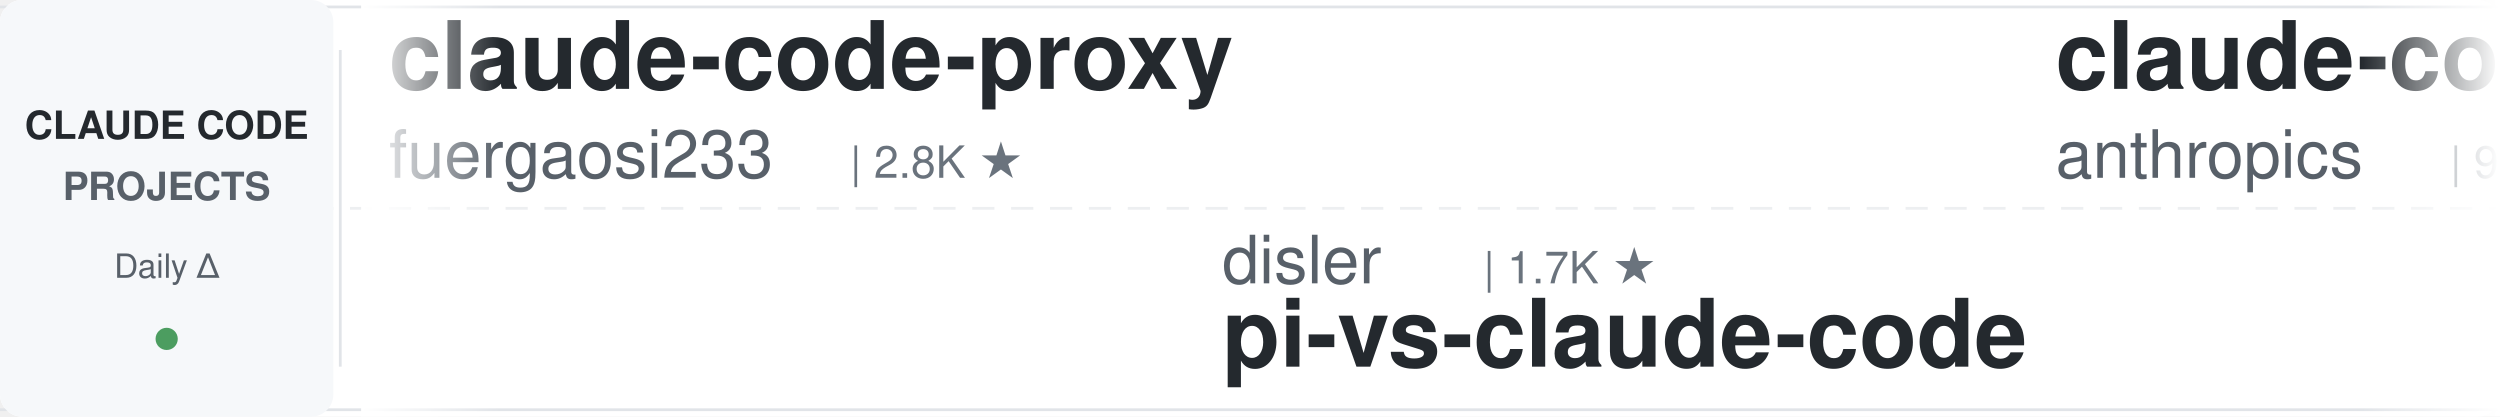
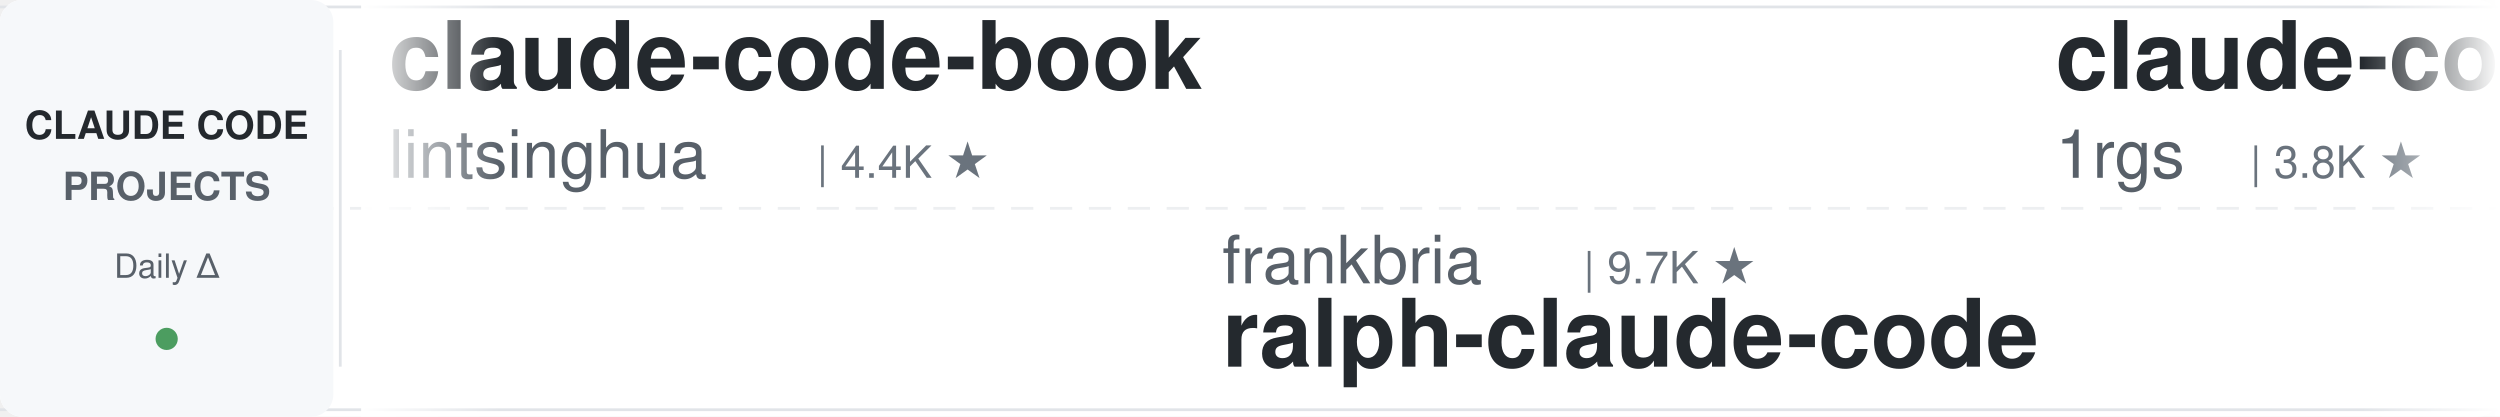
<svg xmlns="http://www.w3.org/2000/svg" width="900" height="150">
  <defs>
    <linearGradient id="leftFade" x1="0%" y1="0%" x2="100%" y2="0%">
      <stop offset="0%" style="stop-color:#ffffff;stop-opacity:1" />
      <stop offset="100%" style="stop-color:#ffffff;stop-opacity:0" />
    </linearGradient>
    <linearGradient id="rightFade" x1="0%" y1="0%" x2="100%" y2="0%">
      <stop offset="0%" style="stop-color:#ffffff;stop-opacity:0" />
      <stop offset="100%" style="stop-color:#ffffff;stop-opacity:1" />
    </linearGradient>
  </defs>
  <rect width="900" height="150" fill="#ffffff" rx="8" />
  <rect x="0" y="2" width="900" height="1" fill="#e1e4e8" />
  <rect x="0" y="147" width="900" height="1" fill="#e1e4e8" />
  <line x1="0" y1="75" x2="900" y2="75" stroke="#e1e4e8" stroke-width="1" stroke-dasharray="8 6" opacity="0.6" />
  <rect x="0" y="0" width="120" height="150" fill="#f6f8fa" rx="8" />
  <text x="60" y="50" font-family="-apple-system, BlinkMacSystemFont, 'Segoe UI', Helvetica, Arial, sans-serif" font-size="14" font-weight="600" fill="#24292e" text-anchor="middle">CLAUDE CODE</text>
  <text x="60" y="72" font-family="-apple-system, BlinkMacSystemFont, 'Segoe UI', Helvetica, Arial, sans-serif" font-size="14" font-weight="600" fill="#586069" text-anchor="middle">PROJECTS</text>
  <text x="60" y="100" font-family="-apple-system, BlinkMacSystemFont, 'Segoe UI', Helvetica, Arial, sans-serif" font-size="12" font-weight="500" fill="#586069" text-anchor="middle">Daily Δ</text>
  <circle cx="60" cy="122" r="4" fill="#22863a" opacity="0.8" />
  <rect x="122" y="18" width="1" height="114" fill="#e1e4e8" />
  <clipPath id="tickerClip">
    <rect x="130" y="0" width="770" height="150" />
  </clipPath>
  <g clip-path="url(#tickerClip)">
    <g id="tickerItems">
      <animateTransform attributeName="transform" attributeType="XML" type="translate" from="0 0" to="-3000 0" dur="54s" repeatCount="indefinite" />
      <g transform="translate(0, 0)">
-         <text x="140" y="32" font-family="-apple-system, BlinkMacSystemFont, 'Segoe UI', Helvetica, Arial, sans-serif" font-size="34" font-weight="600" fill="#24292e">claude-code-proxy</text>
-         <text x="140" y="64" font-family="-apple-system, BlinkMacSystemFont, 'Segoe UI', Helvetica, Arial, sans-serif" font-size="24" font-weight="400" fill="#586069">fuergaosi233</text>
-         <text x="306" y="64" font-family="-apple-system, BlinkMacSystemFont, 'Segoe UI', Helvetica, Arial, sans-serif" font-size="16" font-weight="500" fill="#6a737d">| 2.8K ★</text>
+         <text x="140" y="32" font-family="-apple-system, BlinkMacSystemFont, 'Segoe UI', Helvetica, Arial, sans-serif" font-size="34" font-weight="600" fill="#24292e">claude-code-book</text>
+         <text x="140" y="64" font-family="-apple-system, BlinkMacSystemFont, 'Segoe UI', Helvetica, Arial, sans-serif" font-size="24" font-weight="400" fill="#586069">lintsinghua</text>
+         <text x="294" y="64" font-family="-apple-system, BlinkMacSystemFont, 'Segoe UI', Helvetica, Arial, sans-serif" font-size="16" font-weight="500" fill="#6a737d">| 4.4K ★</text>
      </g>
      <g transform="translate(300, 0)">
-         <text x="140" y="102" font-family="-apple-system, BlinkMacSystemFont, 'Segoe UI', Helvetica, Arial, sans-serif" font-size="24" font-weight="400" fill="#586069">disler</text>
-         <text x="234" y="102" font-family="-apple-system, BlinkMacSystemFont, 'Segoe UI', Helvetica, Arial, sans-serif" font-size="16" font-weight="500" fill="#6a737d">| 1.7K ★</text>
-         <text x="140" y="132" font-family="-apple-system, BlinkMacSystemFont, 'Segoe UI', Helvetica, Arial, sans-serif" font-size="34" font-weight="600" fill="#24292e">pi-vs-claude-code</text>
+         <text x="140" y="102" font-family="-apple-system, BlinkMacSystemFont, 'Segoe UI', Helvetica, Arial, sans-serif" font-size="24" font-weight="400" fill="#586069">frankbria</text>
+         <text x="270" y="102" font-family="-apple-system, BlinkMacSystemFont, 'Segoe UI', Helvetica, Arial, sans-serif" font-size="16" font-weight="500" fill="#6a737d">| 9.7K ★</text>
+         <text x="140" y="132" font-family="-apple-system, BlinkMacSystemFont, 'Segoe UI', Helvetica, Arial, sans-serif" font-size="34" font-weight="600" fill="#24292e">ralph-claude-code</text>
      </g>
      <g transform="translate(600, 0)">
-         <text x="140" y="32" font-family="-apple-system, BlinkMacSystemFont, 'Segoe UI', Helvetica, Arial, sans-serif" font-size="34" font-weight="600" fill="#24292e">claude-code-action</text>
-         <text x="140" y="64" font-family="-apple-system, BlinkMacSystemFont, 'Segoe UI', Helvetica, Arial, sans-serif" font-size="24" font-weight="400" fill="#586069">anthropics</text>
-         <text x="282" y="64" font-family="-apple-system, BlinkMacSystemFont, 'Segoe UI', Helvetica, Arial, sans-serif" font-size="16" font-weight="500" fill="#6a737d">| 9.9K ★</text>
+         <text x="140" y="32" font-family="-apple-system, BlinkMacSystemFont, 'Segoe UI', Helvetica, Arial, sans-serif" font-size="34" font-weight="600" fill="#24292e">claude-code-proxy</text>
+         <text x="140" y="64" font-family="-apple-system, BlinkMacSystemFont, 'Segoe UI', Helvetica, Arial, sans-serif" font-size="24" font-weight="400" fill="#586069">1rgs</text>
+         <text x="210" y="64" font-family="-apple-system, BlinkMacSystemFont, 'Segoe UI', Helvetica, Arial, sans-serif" font-size="16" font-weight="500" fill="#6a737d">| 3.8K ★</text>
      </g>
      <g transform="translate(900, 0)">
-         <text x="140" y="102" font-family="-apple-system, BlinkMacSystemFont, 'Segoe UI', Helvetica, Arial, sans-serif" font-size="24" font-weight="400" fill="#586069">anthropics</text>
-         <text x="282" y="102" font-family="-apple-system, BlinkMacSystemFont, 'Segoe UI', Helvetica, Arial, sans-serif" font-size="16" font-weight="500" fill="#6a737d">| 1.0K ★</text>
-         <text x="140" y="132" font-family="-apple-system, BlinkMacSystemFont, 'Segoe UI', Helvetica, Arial, sans-serif" font-size="34" font-weight="600" fill="#24292e">claude-code-base-action</text>
+         <text x="140" y="102" font-family="-apple-system, BlinkMacSystemFont, 'Segoe UI', Helvetica, Arial, sans-serif" font-size="24" font-weight="400" fill="#586069">FlorianBruniaux</text>
+         <text x="342" y="102" font-family="-apple-system, BlinkMacSystemFont, 'Segoe UI', Helvetica, Arial, sans-serif" font-size="16" font-weight="500" fill="#6a737d">| 6.4K ★</text>
+         <text x="140" y="132" font-family="-apple-system, BlinkMacSystemFont, 'Segoe UI', Helvetica, Arial, sans-serif" font-size="34" font-weight="600" fill="#24292e">claude-code-ultimate-gui...</text>
      </g>
      <g transform="translate(1200, 0)">
        <text x="140" y="32" font-family="-apple-system, BlinkMacSystemFont, 'Segoe UI', Helvetica, Arial, sans-serif" font-size="34" font-weight="600" fill="#24292e">claude-code-skills</text>
        <text x="140" y="64" font-family="-apple-system, BlinkMacSystemFont, 'Segoe UI', Helvetica, Arial, sans-serif" font-size="24" font-weight="400" fill="#586069">daymade</text>
        <text x="246" y="64" font-family="-apple-system, BlinkMacSystemFont, 'Segoe UI', Helvetica, Arial, sans-serif" font-size="16" font-weight="500" fill="#6a737d">| 1.5K ★</text>
      </g>
      <g transform="translate(1500, 0)">
-         <text x="140" y="102" font-family="-apple-system, BlinkMacSystemFont, 'Segoe UI', Helvetica, Arial, sans-serif" font-size="24" font-weight="400" fill="#586069">VoltAgent</text>
-         <text x="270" y="102" font-family="-apple-system, BlinkMacSystemFont, 'Segoe UI', Helvetica, Arial, sans-serif" font-size="16" font-weight="500" fill="#6a737d">| 26.5K ★</text>
-         <text x="140" y="132" font-family="-apple-system, BlinkMacSystemFont, 'Segoe UI', Helvetica, Arial, sans-serif" font-size="34" font-weight="600" fill="#24292e">awesome-claude-code-suba...</text>
+         <text x="140" y="102" font-family="-apple-system, BlinkMacSystemFont, 'Segoe UI', Helvetica, Arial, sans-serif" font-size="24" font-weight="400" fill="#586069">anthropics</text>
+         <text x="282" y="102" font-family="-apple-system, BlinkMacSystemFont, 'Segoe UI', Helvetica, Arial, sans-serif" font-size="16" font-weight="500" fill="#6a737d">| 9.9K ★</text>
+         <text x="140" y="132" font-family="-apple-system, BlinkMacSystemFont, 'Segoe UI', Helvetica, Arial, sans-serif" font-size="34" font-weight="600" fill="#24292e">claude-code-action</text>
      </g>
      <g transform="translate(1800, 0)">
-         <text x="140" y="32" font-family="-apple-system, BlinkMacSystemFont, 'Segoe UI', Helvetica, Arial, sans-serif" font-size="34" font-weight="600" fill="#24292e">oh-my-claudecode</text>
-         <text x="140" y="64" font-family="-apple-system, BlinkMacSystemFont, 'Segoe UI', Helvetica, Arial, sans-serif" font-size="24" font-weight="400" fill="#586069">Yeachan-Heo</text>
-         <text x="294" y="64" font-family="-apple-system, BlinkMacSystemFont, 'Segoe UI', Helvetica, Arial, sans-serif" font-size="16" font-weight="500" fill="#6a737d">| 40.8K ★</text>
+         <text x="140" y="32" font-family="-apple-system, BlinkMacSystemFont, 'Segoe UI', Helvetica, Arial, sans-serif" font-size="34" font-weight="600" fill="#24292e">claude_codex_bridge</text>
+         <text x="140" y="64" font-family="-apple-system, BlinkMacSystemFont, 'Segoe UI', Helvetica, Arial, sans-serif" font-size="24" font-weight="400" fill="#586069">SeemSeam</text>
+         <text x="258" y="64" font-family="-apple-system, BlinkMacSystemFont, 'Segoe UI', Helvetica, Arial, sans-serif" font-size="16" font-weight="500" fill="#6a737d">| 3.6K ★</text>
      </g>
      <g transform="translate(2100, 0)">
-         <text x="140" y="102" font-family="-apple-system, BlinkMacSystemFont, 'Segoe UI', Helvetica, Arial, sans-serif" font-size="24" font-weight="400" fill="#586069">lintsinghua</text>
-         <text x="294" y="102" font-family="-apple-system, BlinkMacSystemFont, 'Segoe UI', Helvetica, Arial, sans-serif" font-size="16" font-weight="500" fill="#6a737d">| 4.4K ★</text>
-         <text x="140" y="132" font-family="-apple-system, BlinkMacSystemFont, 'Segoe UI', Helvetica, Arial, sans-serif" font-size="34" font-weight="600" fill="#24292e">claude-code-book</text>
+         <text x="140" y="102" font-family="-apple-system, BlinkMacSystemFont, 'Segoe UI', Helvetica, Arial, sans-serif" font-size="24" font-weight="400" fill="#586069">Windy3f3f3f3f</text>
+         <text x="318" y="102" font-family="-apple-system, BlinkMacSystemFont, 'Segoe UI', Helvetica, Arial, sans-serif" font-size="16" font-weight="500" fill="#6a737d">| 3.8K ★</text>
+         <text x="140" y="132" font-family="-apple-system, BlinkMacSystemFont, 'Segoe UI', Helvetica, Arial, sans-serif" font-size="34" font-weight="600" fill="#24292e">how-claude-code-works</text>
      </g>
      <g transform="translate(2400, 0)">
-         <text x="140" y="32" font-family="-apple-system, BlinkMacSystemFont, 'Segoe UI', Helvetica, Arial, sans-serif" font-size="34" font-weight="600" fill="#24292e">everything-claude-code-z...</text>
-         <text x="140" y="64" font-family="-apple-system, BlinkMacSystemFont, 'Segoe UI', Helvetica, Arial, sans-serif" font-size="24" font-weight="400" fill="#586069">xu-xiang</text>
-         <text x="258" y="64" font-family="-apple-system, BlinkMacSystemFont, 'Segoe UI', Helvetica, Arial, sans-serif" font-size="16" font-weight="500" fill="#6a737d">| 2.0K ★</text>
+         <text x="140" y="32" font-family="-apple-system, BlinkMacSystemFont, 'Segoe UI', Helvetica, Arial, sans-serif" font-size="34" font-weight="600" fill="#24292e">Open-ClaudeCode</text>
+         <text x="140" y="64" font-family="-apple-system, BlinkMacSystemFont, 'Segoe UI', Helvetica, Arial, sans-serif" font-size="24" font-weight="400" fill="#586069">LING71671</text>
+         <text x="270" y="64" font-family="-apple-system, BlinkMacSystemFont, 'Segoe UI', Helvetica, Arial, sans-serif" font-size="16" font-weight="500" fill="#6a737d">| 988 ★</text>
      </g>
      <g transform="translate(2700, 0)">
-         <text x="140" y="102" font-family="-apple-system, BlinkMacSystemFont, 'Segoe UI', Helvetica, Arial, sans-serif" font-size="24" font-weight="400" fill="#586069">Maciek-roboblog</text>
-         <text x="342" y="102" font-family="-apple-system, BlinkMacSystemFont, 'Segoe UI', Helvetica, Arial, sans-serif" font-size="16" font-weight="500" fill="#6a737d">| 8.8K ★</text>
-         <text x="140" y="132" font-family="-apple-system, BlinkMacSystemFont, 'Segoe UI', Helvetica, Arial, sans-serif" font-size="34" font-weight="600" fill="#24292e">Claude-Code-Usage-Monito...</text>
+         <text x="140" y="102" font-family="-apple-system, BlinkMacSystemFont, 'Segoe UI', Helvetica, Arial, sans-serif" font-size="24" font-weight="400" fill="#586069">fuergaosi233</text>
+         <text x="306" y="102" font-family="-apple-system, BlinkMacSystemFont, 'Segoe UI', Helvetica, Arial, sans-serif" font-size="16" font-weight="500" fill="#6a737d">| 2.8K ★</text>
+         <text x="140" y="132" font-family="-apple-system, BlinkMacSystemFont, 'Segoe UI', Helvetica, Arial, sans-serif" font-size="34" font-weight="600" fill="#24292e">claude-code-proxy</text>
      </g>
      <g transform="translate(3000, 0)">
-         <text x="140" y="32" font-family="-apple-system, BlinkMacSystemFont, 'Segoe UI', Helvetica, Arial, sans-serif" font-size="34" font-weight="600" fill="#24292e">claude-code-proxy</text>
-         <text x="140" y="64" font-family="-apple-system, BlinkMacSystemFont, 'Segoe UI', Helvetica, Arial, sans-serif" font-size="24" font-weight="400" fill="#586069">fuergaosi233</text>
-         <text x="306" y="64" font-family="-apple-system, BlinkMacSystemFont, 'Segoe UI', Helvetica, Arial, sans-serif" font-size="16" font-weight="500" fill="#6a737d">| 2.8K ★</text>
+         <text x="140" y="32" font-family="-apple-system, BlinkMacSystemFont, 'Segoe UI', Helvetica, Arial, sans-serif" font-size="34" font-weight="600" fill="#24292e">claude-code-book</text>
+         <text x="140" y="64" font-family="-apple-system, BlinkMacSystemFont, 'Segoe UI', Helvetica, Arial, sans-serif" font-size="24" font-weight="400" fill="#586069">lintsinghua</text>
+         <text x="294" y="64" font-family="-apple-system, BlinkMacSystemFont, 'Segoe UI', Helvetica, Arial, sans-serif" font-size="16" font-weight="500" fill="#6a737d">| 4.4K ★</text>
      </g>
      <g transform="translate(3300, 0)">
-         <text x="140" y="102" font-family="-apple-system, BlinkMacSystemFont, 'Segoe UI', Helvetica, Arial, sans-serif" font-size="24" font-weight="400" fill="#586069">disler</text>
-         <text x="234" y="102" font-family="-apple-system, BlinkMacSystemFont, 'Segoe UI', Helvetica, Arial, sans-serif" font-size="16" font-weight="500" fill="#6a737d">| 1.7K ★</text>
-         <text x="140" y="132" font-family="-apple-system, BlinkMacSystemFont, 'Segoe UI', Helvetica, Arial, sans-serif" font-size="34" font-weight="600" fill="#24292e">pi-vs-claude-code</text>
+         <text x="140" y="102" font-family="-apple-system, BlinkMacSystemFont, 'Segoe UI', Helvetica, Arial, sans-serif" font-size="24" font-weight="400" fill="#586069">frankbria</text>
+         <text x="270" y="102" font-family="-apple-system, BlinkMacSystemFont, 'Segoe UI', Helvetica, Arial, sans-serif" font-size="16" font-weight="500" fill="#6a737d">| 9.7K ★</text>
+         <text x="140" y="132" font-family="-apple-system, BlinkMacSystemFont, 'Segoe UI', Helvetica, Arial, sans-serif" font-size="34" font-weight="600" fill="#24292e">ralph-claude-code</text>
      </g>
      <g transform="translate(3600, 0)">
-         <text x="140" y="32" font-family="-apple-system, BlinkMacSystemFont, 'Segoe UI', Helvetica, Arial, sans-serif" font-size="34" font-weight="600" fill="#24292e">claude-code-action</text>
-         <text x="140" y="64" font-family="-apple-system, BlinkMacSystemFont, 'Segoe UI', Helvetica, Arial, sans-serif" font-size="24" font-weight="400" fill="#586069">anthropics</text>
-         <text x="282" y="64" font-family="-apple-system, BlinkMacSystemFont, 'Segoe UI', Helvetica, Arial, sans-serif" font-size="16" font-weight="500" fill="#6a737d">| 9.9K ★</text>
+         <text x="140" y="32" font-family="-apple-system, BlinkMacSystemFont, 'Segoe UI', Helvetica, Arial, sans-serif" font-size="34" font-weight="600" fill="#24292e">claude-code-proxy</text>
+         <text x="140" y="64" font-family="-apple-system, BlinkMacSystemFont, 'Segoe UI', Helvetica, Arial, sans-serif" font-size="24" font-weight="400" fill="#586069">1rgs</text>
+         <text x="210" y="64" font-family="-apple-system, BlinkMacSystemFont, 'Segoe UI', Helvetica, Arial, sans-serif" font-size="16" font-weight="500" fill="#6a737d">| 3.8K ★</text>
      </g>
      <g transform="translate(3900, 0)">
-         <text x="140" y="102" font-family="-apple-system, BlinkMacSystemFont, 'Segoe UI', Helvetica, Arial, sans-serif" font-size="24" font-weight="400" fill="#586069">anthropics</text>
-         <text x="282" y="102" font-family="-apple-system, BlinkMacSystemFont, 'Segoe UI', Helvetica, Arial, sans-serif" font-size="16" font-weight="500" fill="#6a737d">| 1.0K ★</text>
-         <text x="140" y="132" font-family="-apple-system, BlinkMacSystemFont, 'Segoe UI', Helvetica, Arial, sans-serif" font-size="34" font-weight="600" fill="#24292e">claude-code-base-action</text>
+         <text x="140" y="102" font-family="-apple-system, BlinkMacSystemFont, 'Segoe UI', Helvetica, Arial, sans-serif" font-size="24" font-weight="400" fill="#586069">FlorianBruniaux</text>
+         <text x="342" y="102" font-family="-apple-system, BlinkMacSystemFont, 'Segoe UI', Helvetica, Arial, sans-serif" font-size="16" font-weight="500" fill="#6a737d">| 6.4K ★</text>
+         <text x="140" y="132" font-family="-apple-system, BlinkMacSystemFont, 'Segoe UI', Helvetica, Arial, sans-serif" font-size="34" font-weight="600" fill="#24292e">claude-code-ultimate-gui...</text>
      </g>
    </g>
  </g>
  <rect x="130" y="0" width="50" height="150" fill="url(#leftFade)" />
  <rect x="850" y="0" width="50" height="150" fill="url(#rightFade)" />
</svg>
